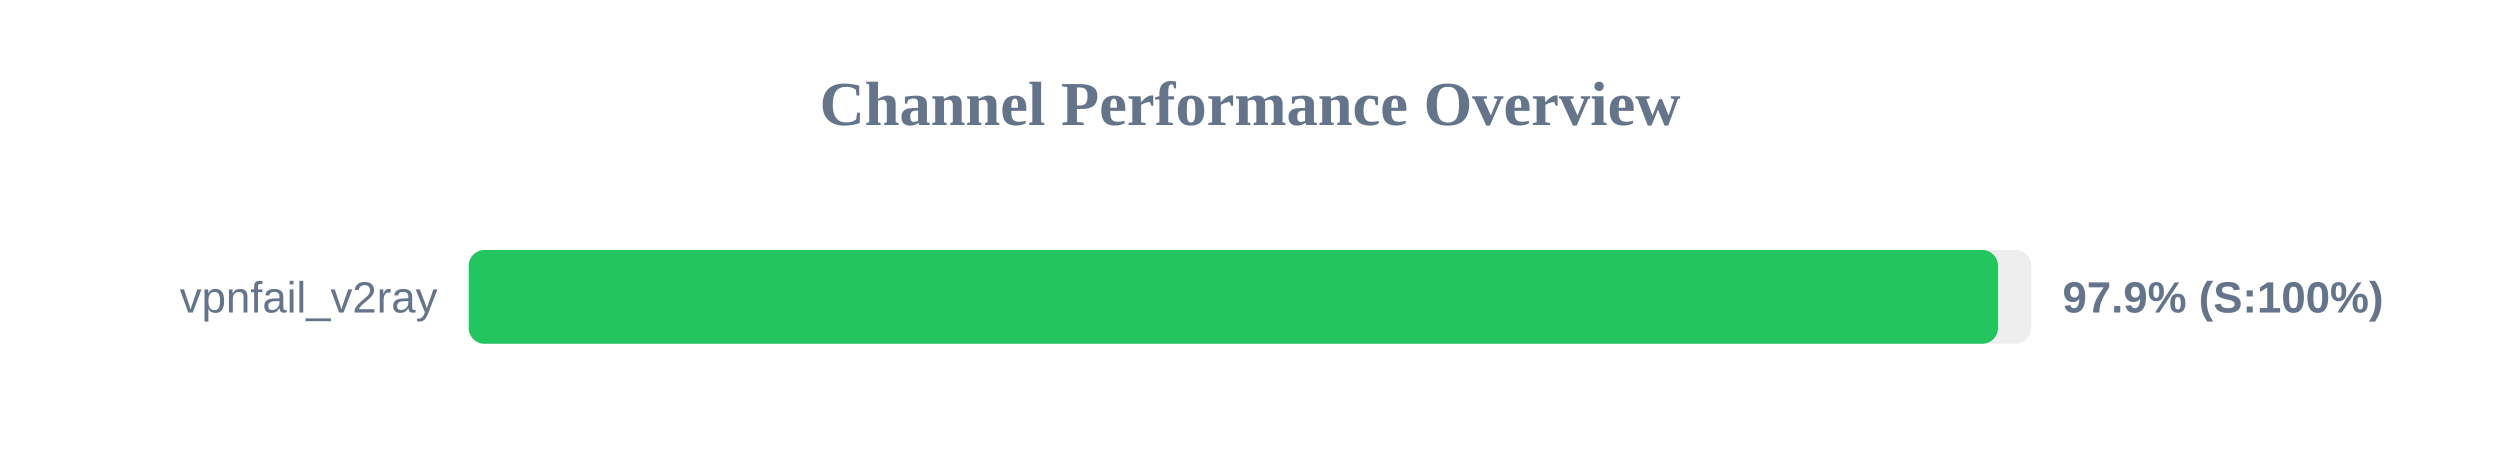
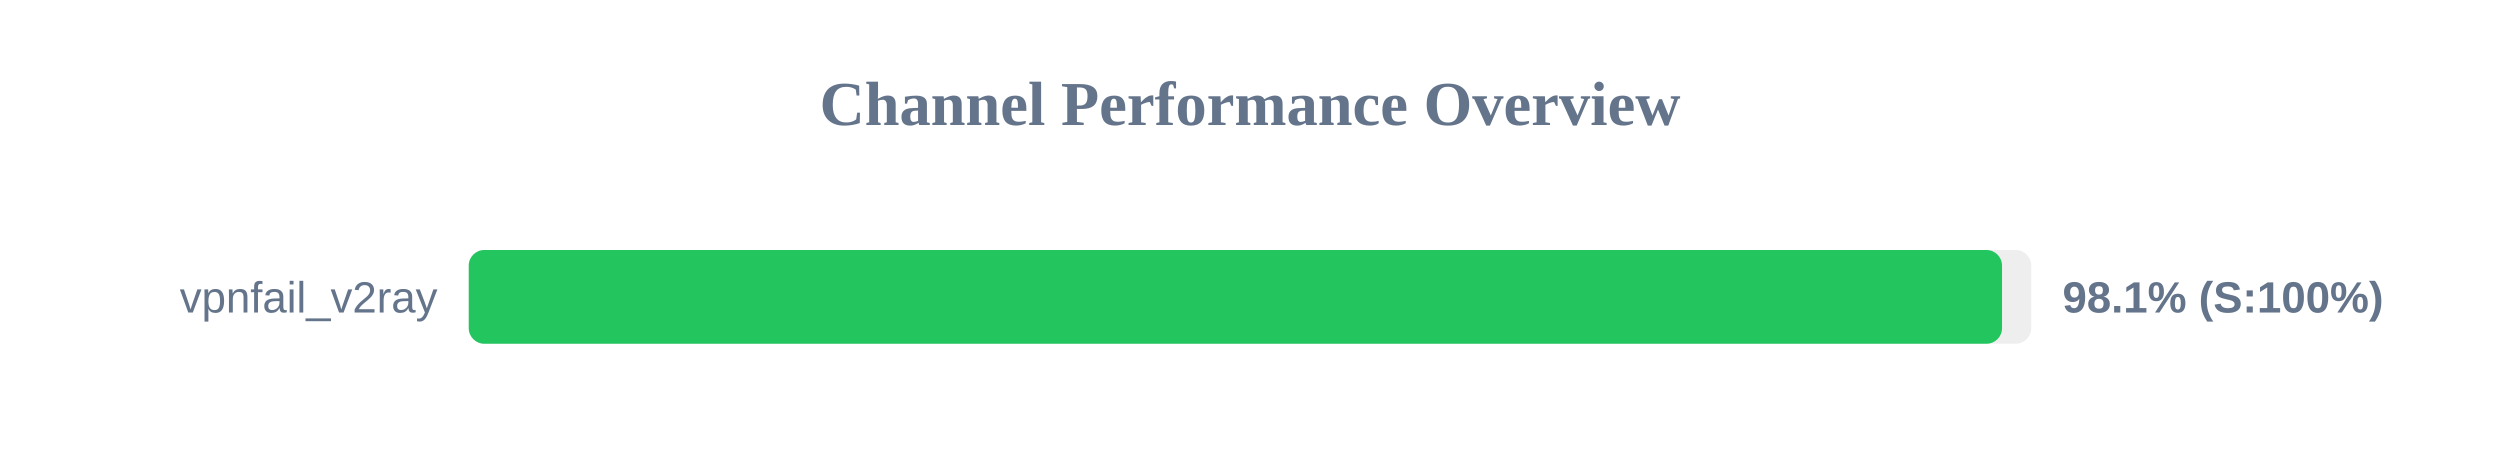
<svg xmlns="http://www.w3.org/2000/svg" width="800" height="150" version="1.1">
  <style>
        .row { font: 14px Arial; fill: #64748b; }
        .score { font: bold 14px Arial; fill: #64748b; }
    </style>
  <text x="400" y="40" text-anchor="middle" font-size="20px" font-weight="bold" fill="#64748b">Channel Performance Overview</text>
  <rect x="150" y="80" width="500" height="30" fill="#eee" rx="5" />
-   <rect x="150" y="80" width="489.35" height="30" fill="#22c55e" rx="5" />
+   <rect x="150" y="80" width="490.65" height="30" fill="#22c55e" rx="5" />
  <text x="140" y="100" text-anchor="end" class="row">vpnfail_v2ray</text>
-   <text x="660" y="100" text-anchor="start" class="score">97.9% (S:100%)</text>
+   <text x="660" y="100" text-anchor="start" class="score">98.1% (S:100%)</text>
</svg>
